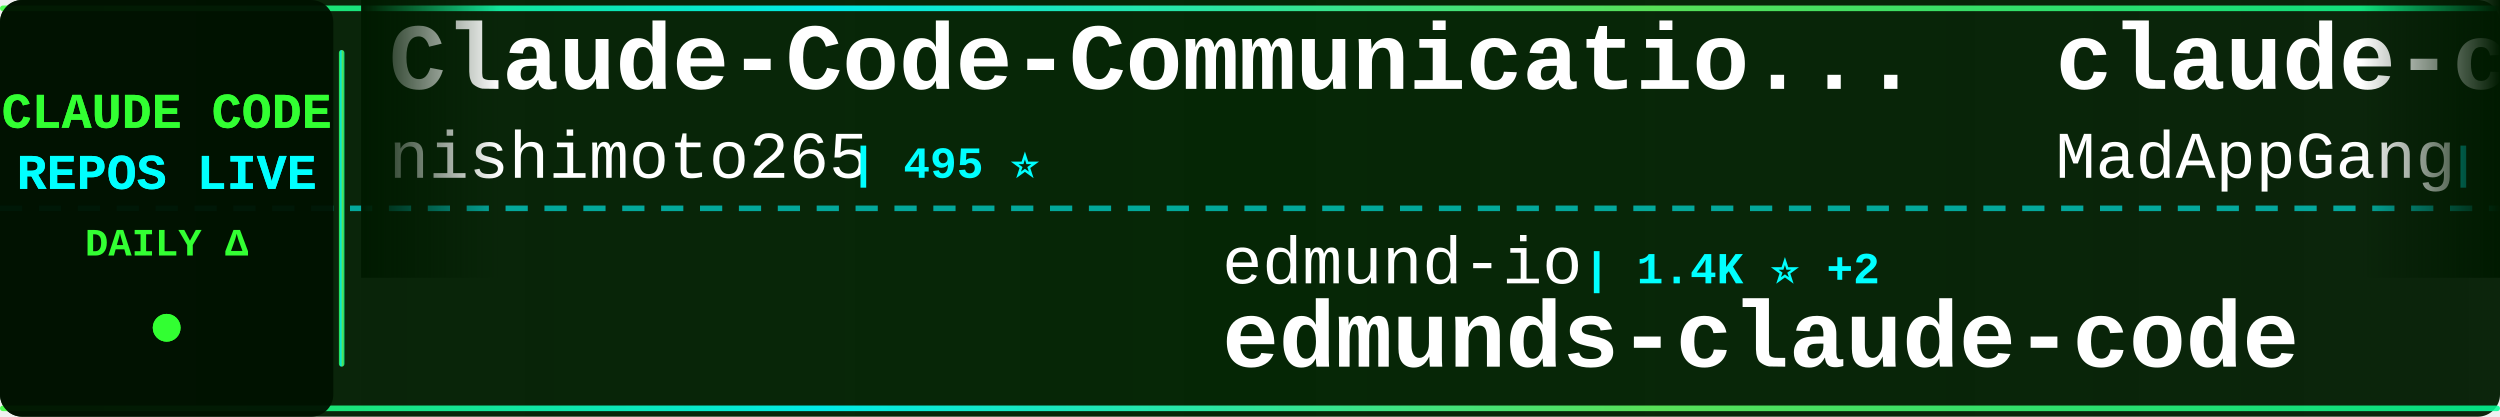
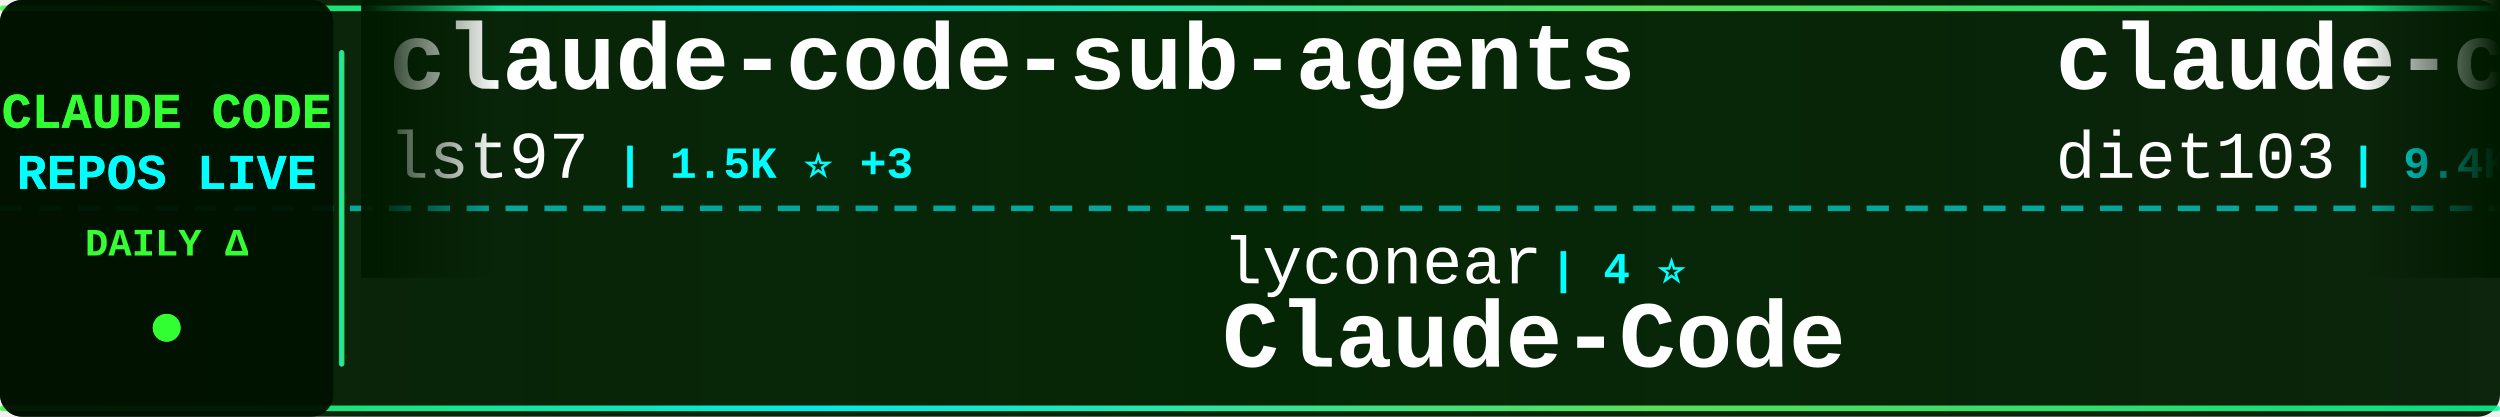
<svg xmlns="http://www.w3.org/2000/svg" width="900" height="150">
  <defs>
    <linearGradient id="tickerBg" x1="0%" y1="0%" x2="100%" y2="0%">
      <stop offset="0%" style="stop-color:#001a00;stop-opacity:0.95" />
      <stop offset="50%" style="stop-color:#002200;stop-opacity:0.98" />
      <stop offset="100%" style="stop-color:#001a00;stop-opacity:0.95" />
    </linearGradient>
    <linearGradient id="borderGrad" x1="0%" y1="0%" x2="100%" y2="0%">
      <stop offset="0%" style="stop-color:#33ff33;stop-opacity:0.85">
        <animate attributeName="stop-opacity" values="0.85;1;0.85" dur="2s" repeatCount="indefinite" />
      </stop>
      <stop offset="33%" style="stop-color:#00ffff;stop-opacity:0.9">
        <animate attributeName="stop-opacity" values="0.9;1;0.9" dur="2.2s" repeatCount="indefinite" />
      </stop>
      <stop offset="66%" style="stop-color:#66ff66;stop-opacity:0.85">
        <animate attributeName="stop-opacity" values="0.85;1;0.85" dur="1.8s" repeatCount="indefinite" />
      </stop>
      <stop offset="100%" style="stop-color:#00ff99;stop-opacity:0.85">
        <animate attributeName="stop-opacity" values="0.85;1;0.85" dur="2s" repeatCount="indefinite" />
      </stop>
    </linearGradient>
    <filter id="textGlow">
      <feGaussianBlur stdDeviation="0.1" result="coloredBlur" />
      <feMerge>
        <feMergeNode in="coloredBlur" />
        <feMergeNode in="SourceGraphic" />
      </feMerge>
    </filter>
    <filter id="metricGlow">
      <feGaussianBlur stdDeviation="0.2" result="coloredBlur" />
      <feMerge>
        <feMergeNode in="coloredBlur" />
        <feMergeNode in="SourceGraphic" />
      </feMerge>
    </filter>
    <linearGradient id="leftFade" x1="0%" y1="0%" x2="100%" y2="0%">
      <stop offset="0%" style="stop-color:#001a00;stop-opacity:1" />
      <stop offset="100%" style="stop-color:#001a00;stop-opacity:0" />
    </linearGradient>
    <linearGradient id="rightFade" x1="0%" y1="0%" x2="100%" y2="0%">
      <stop offset="0%" style="stop-color:#001a00;stop-opacity:0" />
      <stop offset="100%" style="stop-color:#001a00;stop-opacity:1" />
    </linearGradient>
  </defs>
  <rect width="900" height="150" fill="url(#tickerBg)" rx="8" />
  <rect x="0" y="2" width="900" height="2" fill="url(#borderGrad)" rx="1" />
  <rect x="0" y="146" width="900" height="2" fill="url(#borderGrad)" rx="1" />
  <line x1="0" y1="75" x2="900" y2="75" stroke="#00ffff" stroke-width="2" stroke-dasharray="8 6" opacity="0.6" />
  <rect x="0" y="0" width="120" height="150" fill="#001100" opacity="0.95" rx="8" />
  <text x="60" y="46" font-family="'Courier New', monospace" font-size="18" font-weight="bold" fill="#33ff33" text-anchor="middle" filter="url(#textGlow)">
    CLAUDE CODE
  </text>
  <text x="60" y="68" font-family="'Courier New', monospace" font-size="18" font-weight="bold" fill="#00ffff" text-anchor="middle" filter="url(#textGlow)">
    REPOS LIVE
  </text>
  <text x="60" y="92" font-family="'Courier New', monospace" font-size="14" font-weight="bold" fill="#33ff33" text-anchor="middle">
    DAILY Δ
  </text>
  <circle cx="60" cy="118" r="5" fill="#33ff33" filter="url(#metricGlow)">
    <animate attributeName="r" values="4;6;4" dur="1.5s" repeatCount="indefinite" />
    <animate attributeName="opacity" values="0.6;1;0.6" dur="1.5s" repeatCount="indefinite" />
  </circle>
  <rect x="122" y="18" width="2" height="114" fill="url(#borderGrad)" rx="1" />
  <clipPath id="tickerClip">
    <rect x="130" y="0" width="770" height="150" />
  </clipPath>
  <g clip-path="url(#tickerClip)">
    <g id="tickerItems">
      <animateTransform attributeName="transform" attributeType="XML" type="translate" from="0 0" to="-3000 0" dur="54s" repeatCount="indefinite" />
      <g transform="translate(0, 0)">
-         <text x="140" y="32" font-family="'Courier New', monospace" font-size="34" font-weight="bold" fill="#ffffff">Claude-Code-Communicatio...</text>
-         <text x="140" y="64" font-family="'Courier New', monospace" font-size="24" font-weight="normal" fill="#ffffff" opacity="1.0">nishimoto265</text>
-         <text x="306" y="64" font-family="'Courier New', monospace" font-size="16" font-weight="bold" fill="#00ffff"> | 495 ⭐</text>
+         <text x="140" y="32" font-family="'Courier New', monospace" font-size="34" font-weight="bold" fill="#ffffff">claude-code-sub-agents</text>
+         <text x="140" y="64" font-family="'Courier New', monospace" font-size="24" font-weight="normal" fill="#ffffff" opacity="1.0">lst97</text>
+         <text x="222" y="64" font-family="'Courier New', monospace" font-size="16" font-weight="bold" fill="#00ffff"> | 1.5K ⭐ +3</text>
      </g>
      <g transform="translate(300, 0)">
-         <text x="140" y="102" font-family="'Courier New', monospace" font-size="24" font-weight="normal" fill="#ffffff" opacity="1.0">edmund-io</text>
-         <text x="270" y="102" font-family="'Courier New', monospace" font-size="16" font-weight="bold" fill="#00ffff"> | 1.4K ⭐ +2</text>
-         <text x="140" y="132" font-family="'Courier New', monospace" font-size="34" font-weight="bold" fill="#ffffff">edmunds-claude-code</text>
+         <text x="140" y="102" font-family="'Courier New', monospace" font-size="24" font-weight="normal" fill="#ffffff" opacity="1.0">lyconear</text>
+         <text x="258" y="102" font-family="'Courier New', monospace" font-size="16" font-weight="bold" fill="#00ffff"> | 4 ⭐</text>
+         <text x="140" y="132" font-family="'Courier New', monospace" font-size="34" font-weight="bold" fill="#ffffff">Claude-Code</text>
      </g>
      <g transform="translate(600, 0)">
-         <text x="140" y="32" font-family="'Courier New', monospace" font-size="34" font-weight="bold" fill="#ffffff">claude-code</text>
-         <text x="140" y="64" font-family="'Courier New', monospace" font-size="24" font-weight="normal" fill="#ffffff" opacity="1.0">MadAppGang</text>
-         <text x="282" y="64" font-family="'Courier New', monospace" font-size="16" font-weight="bold" fill="#00ffff"> | 247 ⭐</text>
+         <text x="140" y="32" font-family="'Courier New', monospace" font-size="34" font-weight="bold" fill="#ffffff">claude-code-infrastructu...</text>
+         <text x="140" y="64" font-family="'Courier New', monospace" font-size="24" font-weight="normal" fill="#ffffff" opacity="1.0">diet103</text>
+         <text x="246" y="64" font-family="'Courier New', monospace" font-size="16" font-weight="bold" fill="#00ffff"> | 9.4K ⭐ +15</text>
      </g>
      <g transform="translate(900, 0)">
-         <text x="140" y="102" font-family="'Courier New', monospace" font-size="24" font-weight="normal" fill="#ffffff" opacity="1.0">affaan-m</text>
-         <text x="258" y="102" font-family="'Courier New', monospace" font-size="16" font-weight="bold" fill="#00ffff"> | 110.0K ⭐ +2.5K</text>
-         <text x="140" y="132" font-family="'Courier New', monospace" font-size="34" font-weight="bold" fill="#ffffff">everything-claude-code</text>
+         <text x="140" y="102" font-family="'Courier New', monospace" font-size="24" font-weight="normal" fill="#ffffff" opacity="1.0">sickn33</text>
+         <text x="246" y="102" font-family="'Courier New', monospace" font-size="16" font-weight="bold" fill="#00ffff"> | 27.6K ⭐ +245</text>
+         <text x="140" y="132" font-family="'Courier New', monospace" font-size="34" font-weight="bold" fill="#ffffff">antigravity-awesome-skil...</text>
      </g>
      <g transform="translate(1200, 0)">
-         <text x="140" y="32" font-family="'Courier New', monospace" font-size="34" font-weight="bold" fill="#ffffff">Claude-Code-Game-Studios</text>
-         <text x="140" y="64" font-family="'Courier New', monospace" font-size="24" font-weight="normal" fill="#ffffff" opacity="1.0">Donchitos</text>
-         <text x="270" y="64" font-family="'Courier New', monospace" font-size="16" font-weight="bold" fill="#00ffff"> | 5.9K ⭐ +1.1K</text>
+         <text x="140" y="32" font-family="'Courier New', monospace" font-size="34" font-weight="bold" fill="#ffffff">everything-claude-code</text>
+         <text x="140" y="64" font-family="'Courier New', monospace" font-size="24" font-weight="normal" fill="#ffffff" opacity="1.0">affaan-m</text>
+         <text x="258" y="64" font-family="'Courier New', monospace" font-size="16" font-weight="bold" fill="#00ffff"> | 110.4K ⭐ +2.3K</text>
      </g>
      <g transform="translate(1500, 0)">
        <text x="140" y="102" font-family="'Courier New', monospace" font-size="24" font-weight="normal" fill="#ffffff" opacity="1.0">JessyTsui</text>
        <text x="270" y="102" font-family="'Courier New', monospace" font-size="16" font-weight="bold" fill="#00ffff"> | 1.2K ⭐</text>
        <text x="140" y="132" font-family="'Courier New', monospace" font-size="34" font-weight="bold" fill="#ffffff">Claude-Code-Remote</text>
      </g>
      <g transform="translate(1800, 0)">
-         <text x="140" y="32" font-family="'Courier New', monospace" font-size="34" font-weight="bold" fill="#ffffff">cc-switch</text>
-         <text x="140" y="64" font-family="'Courier New', monospace" font-size="24" font-weight="normal" fill="#ffffff" opacity="1.0">farion1231</text>
-         <text x="282" y="64" font-family="'Courier New', monospace" font-size="16" font-weight="bold" fill="#00ffff"> | 33.9K ⭐ +549</text>
+         <text x="140" y="32" font-family="'Courier New', monospace" font-size="34" font-weight="bold" fill="#ffffff">claude-code</text>
+         <text x="140" y="64" font-family="'Courier New', monospace" font-size="24" font-weight="normal" fill="#ffffff" opacity="1.0">anthropics</text>
+         <text x="282" y="64" font-family="'Courier New', monospace" font-size="16" font-weight="bold" fill="#00ffff"> | 83.2K ⭐ +471</text>
      </g>
      <g transform="translate(2100, 0)">
-         <text x="140" y="102" font-family="'Courier New', monospace" font-size="24" font-weight="normal" fill="#ffffff" opacity="1.0">rohitg00</text>
-         <text x="258" y="102" font-family="'Courier New', monospace" font-size="16" font-weight="bold" fill="#00ffff"> | 907 ⭐ +5</text>
-         <text x="140" y="132" font-family="'Courier New', monospace" font-size="34" font-weight="bold" fill="#ffffff">awesome-claude-code-tool...</text>
+         <text x="140" y="102" font-family="'Courier New', monospace" font-size="24" font-weight="normal" fill="#ffffff" opacity="1.0">ghuntley</text>
+         <text x="258" y="102" font-family="'Courier New', monospace" font-size="16" font-weight="bold" fill="#00ffff"> | 871 ⭐</text>
+         <text x="140" y="132" font-family="'Courier New', monospace" font-size="34" font-weight="bold" fill="#ffffff">claude-code-source-code-...</text>
      </g>
      <g transform="translate(2400, 0)">
-         <text x="140" y="32" font-family="'Courier New', monospace" font-size="34" font-weight="bold" fill="#ffffff">claude-code-telegram</text>
-         <text x="140" y="64" font-family="'Courier New', monospace" font-size="24" font-weight="normal" fill="#ffffff" opacity="1.0">RichardAtCT</text>
-         <text x="294" y="64" font-family="'Courier New', monospace" font-size="16" font-weight="bold" fill="#00ffff"> | 2.3K ⭐ +15</text>
+         <text x="140" y="32" font-family="'Courier New', monospace" font-size="34" font-weight="bold" fill="#ffffff">claude-code-base-action</text>
+         <text x="140" y="64" font-family="'Courier New', monospace" font-size="24" font-weight="normal" fill="#ffffff" opacity="1.0">anthropics</text>
+         <text x="282" y="64" font-family="'Courier New', monospace" font-size="16" font-weight="bold" fill="#00ffff"> | 699 ⭐ +75</text>
      </g>
      <g transform="translate(2700, 0)">
-         <text x="140" y="102" font-family="'Courier New', monospace" font-size="24" font-weight="normal" fill="#ffffff" opacity="1.0">disler</text>
-         <text x="234" y="102" font-family="'Courier New', monospace" font-size="16" font-weight="bold" fill="#00ffff"> | 555 ⭐ +4</text>
-         <text x="140" y="132" font-family="'Courier New', monospace" font-size="34" font-weight="bold" fill="#ffffff">pi-vs-claude-code</text>
+         <text x="140" y="102" font-family="'Courier New', monospace" font-size="24" font-weight="normal" fill="#ffffff" opacity="1.0">andrepimenta</text>
+         <text x="306" y="102" font-family="'Courier New', monospace" font-size="16" font-weight="bold" fill="#00ffff"> | 1.0K ⭐ +3</text>
+         <text x="140" y="132" font-family="'Courier New', monospace" font-size="34" font-weight="bold" fill="#ffffff">claude-code-chat</text>
      </g>
      <g transform="translate(3000, 0)">
-         <text x="140" y="32" font-family="'Courier New', monospace" font-size="34" font-weight="bold" fill="#ffffff">Claude-Code-Communicatio...</text>
-         <text x="140" y="64" font-family="'Courier New', monospace" font-size="24" font-weight="normal" fill="#ffffff" opacity="1.0">nishimoto265</text>
-         <text x="306" y="64" font-family="'Courier New', monospace" font-size="16" font-weight="bold" fill="#00ffff"> | 495 ⭐</text>
+         <text x="140" y="32" font-family="'Courier New', monospace" font-size="34" font-weight="bold" fill="#ffffff">claude-code-sub-agents</text>
+         <text x="140" y="64" font-family="'Courier New', monospace" font-size="24" font-weight="normal" fill="#ffffff" opacity="1.0">lst97</text>
+         <text x="222" y="64" font-family="'Courier New', monospace" font-size="16" font-weight="bold" fill="#00ffff"> | 1.5K ⭐ +3</text>
      </g>
      <g transform="translate(3300, 0)">
-         <text x="140" y="102" font-family="'Courier New', monospace" font-size="24" font-weight="normal" fill="#ffffff" opacity="1.0">edmund-io</text>
-         <text x="270" y="102" font-family="'Courier New', monospace" font-size="16" font-weight="bold" fill="#00ffff"> | 1.4K ⭐ +2</text>
-         <text x="140" y="132" font-family="'Courier New', monospace" font-size="34" font-weight="bold" fill="#ffffff">edmunds-claude-code</text>
+         <text x="140" y="102" font-family="'Courier New', monospace" font-size="24" font-weight="normal" fill="#ffffff" opacity="1.0">lyconear</text>
+         <text x="258" y="102" font-family="'Courier New', monospace" font-size="16" font-weight="bold" fill="#00ffff"> | 4 ⭐</text>
+         <text x="140" y="132" font-family="'Courier New', monospace" font-size="34" font-weight="bold" fill="#ffffff">Claude-Code</text>
      </g>
      <g transform="translate(3600, 0)">
-         <text x="140" y="32" font-family="'Courier New', monospace" font-size="34" font-weight="bold" fill="#ffffff">claude-code</text>
-         <text x="140" y="64" font-family="'Courier New', monospace" font-size="24" font-weight="normal" fill="#ffffff" opacity="1.0">MadAppGang</text>
-         <text x="282" y="64" font-family="'Courier New', monospace" font-size="16" font-weight="bold" fill="#00ffff"> | 247 ⭐</text>
+         <text x="140" y="32" font-family="'Courier New', monospace" font-size="34" font-weight="bold" fill="#ffffff">claude-code-infrastructu...</text>
+         <text x="140" y="64" font-family="'Courier New', monospace" font-size="24" font-weight="normal" fill="#ffffff" opacity="1.0">diet103</text>
+         <text x="246" y="64" font-family="'Courier New', monospace" font-size="16" font-weight="bold" fill="#00ffff"> | 9.4K ⭐ +15</text>
      </g>
      <g transform="translate(3900, 0)">
-         <text x="140" y="102" font-family="'Courier New', monospace" font-size="24" font-weight="normal" fill="#ffffff" opacity="1.0">affaan-m</text>
-         <text x="258" y="102" font-family="'Courier New', monospace" font-size="16" font-weight="bold" fill="#00ffff"> | 110.0K ⭐ +2.5K</text>
-         <text x="140" y="132" font-family="'Courier New', monospace" font-size="34" font-weight="bold" fill="#ffffff">everything-claude-code</text>
+         <text x="140" y="102" font-family="'Courier New', monospace" font-size="24" font-weight="normal" fill="#ffffff" opacity="1.0">sickn33</text>
+         <text x="246" y="102" font-family="'Courier New', monospace" font-size="16" font-weight="bold" fill="#00ffff"> | 27.6K ⭐ +245</text>
+         <text x="140" y="132" font-family="'Courier New', monospace" font-size="34" font-weight="bold" fill="#ffffff">antigravity-awesome-skil...</text>
      </g>
    </g>
  </g>
  <rect x="130" y="0" width="50" height="100" fill="url(#leftFade)" />
  <rect x="850" y="0" width="50" height="100" fill="url(#rightFade)" />
</svg>
